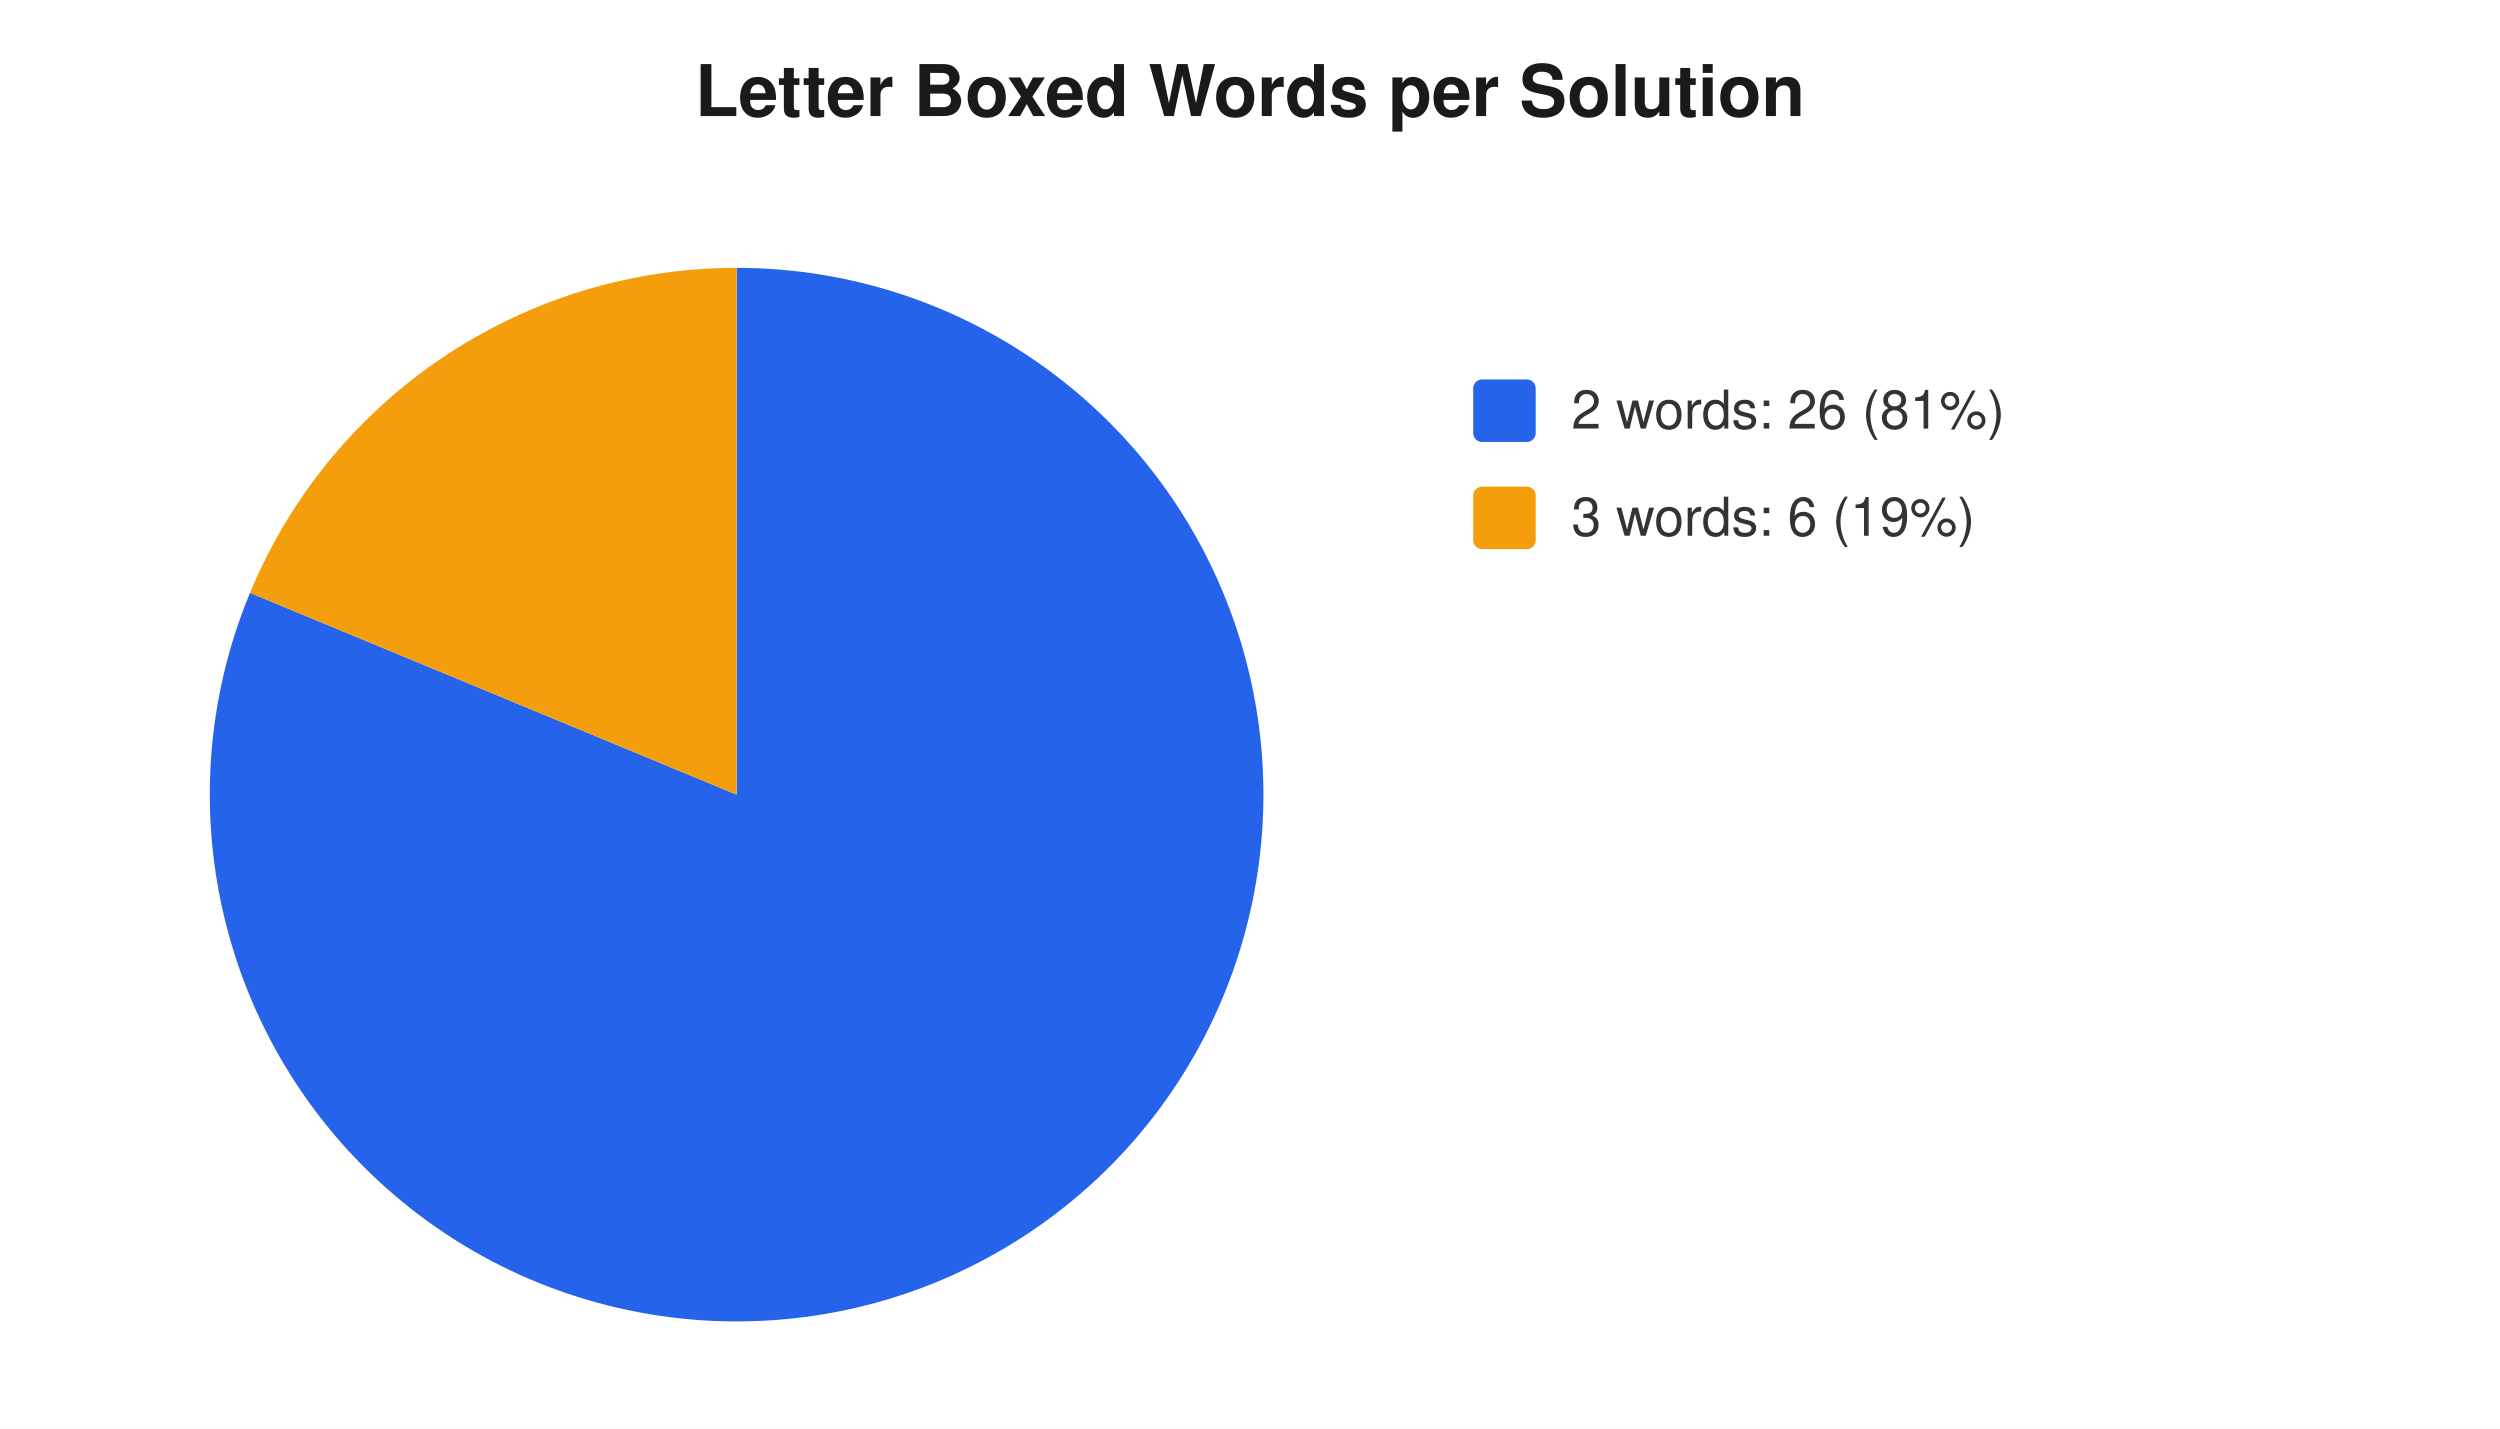
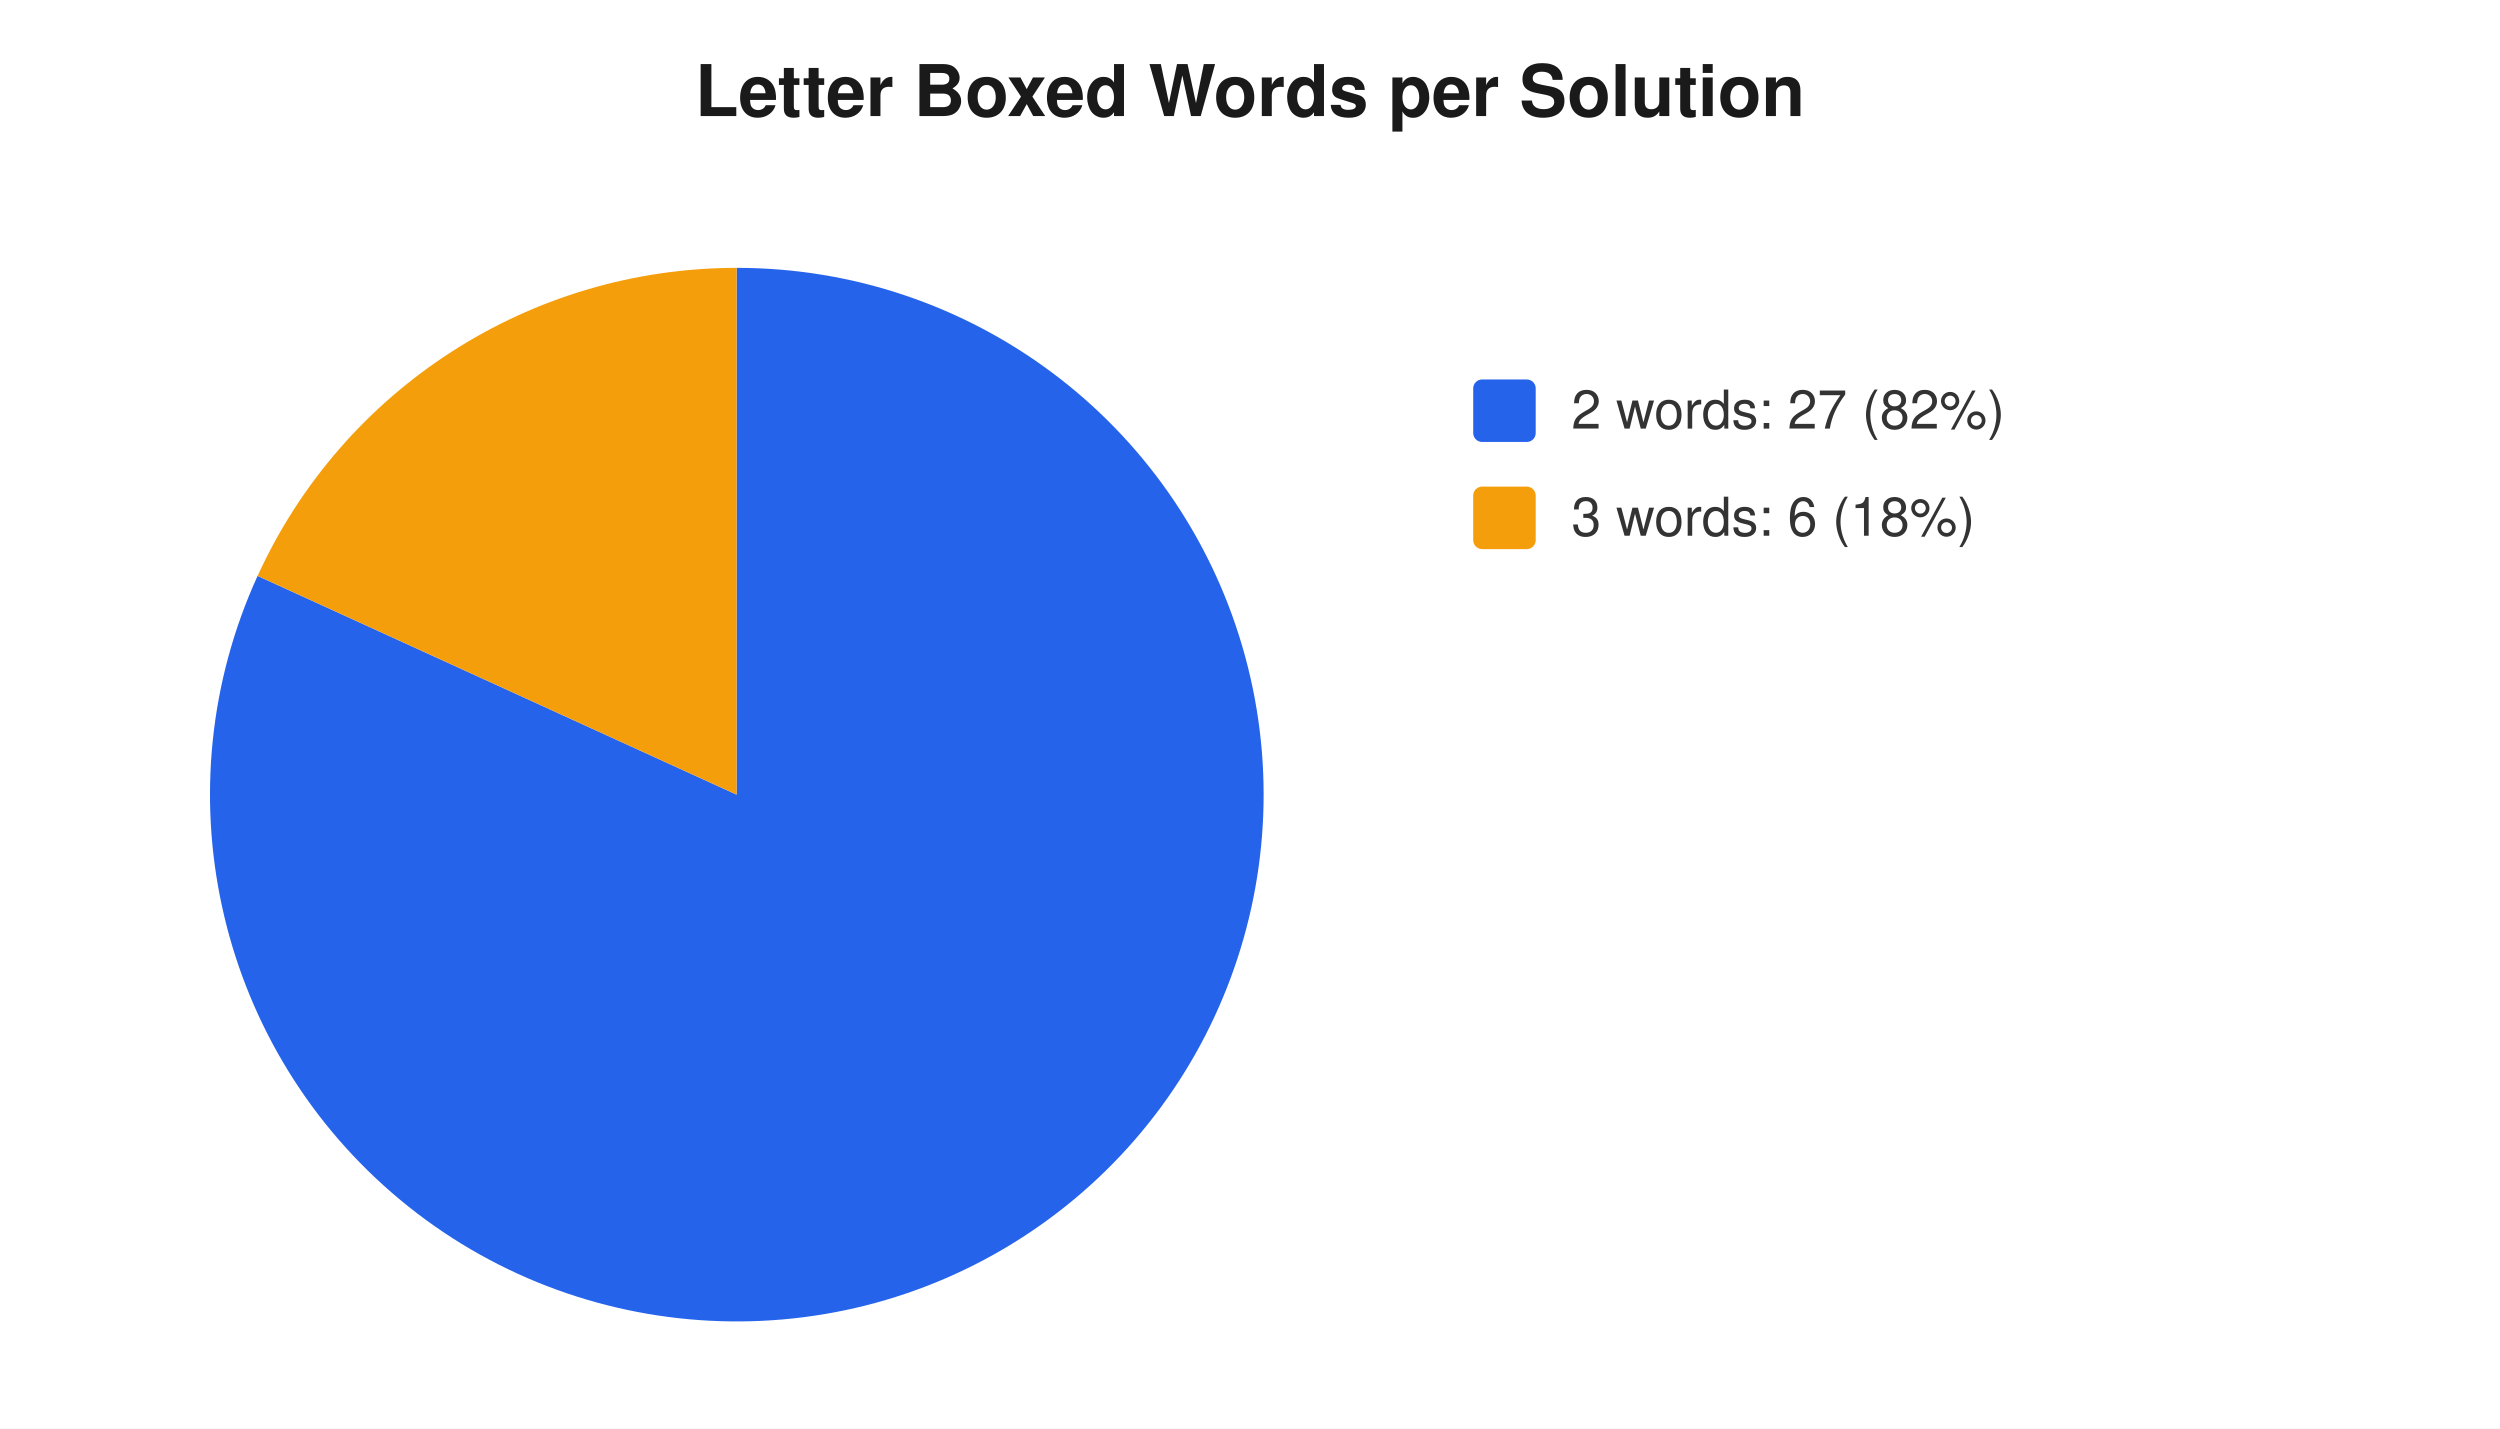
<svg xmlns="http://www.w3.org/2000/svg" width="560" height="320" viewBox="0 0 560 320" font-family="-apple-system,Segoe UI,Helvetica,Arial,sans-serif" font-size="12">
  <rect width="560" height="320" fill="#ffffff" />
  <text x="280" y="26" text-anchor="middle" font-size="16" font-weight="600" fill="#1a1a1a">Letter Boxed Words per Solution</text>
-   <path d="M 165 178 L 165.0 60.0 A 118 118 0 1 1 56.0 132.8 Z" fill="#2563eb" />
-   <path d="M 165 178 L 56.0 132.8 A 118 118 0 0 1 165.0 60.0 Z" fill="#f59e0b" />
+   <path d="M 165 178 L 165.0 60.0 A 118 118 0 1 1 57.7 129.0 Z" fill="#2563eb" />
+   <path d="M 165 178 L 57.7 129.0 A 118 118 0 0 1 165.0 60.0 Z" fill="#f59e0b" />
  <rect x="330" y="85" width="14" height="14" rx="2" fill="#2563eb" />
-   <text x="352" y="96" fill="#333">2 words: 26 (81%)</text>
+   <text x="352" y="96" fill="#333">2 words: 27 (82%)</text>
  <rect x="330" y="109" width="14" height="14" rx="2" fill="#f59e0b" />
-   <text x="352" y="120" fill="#333">3 words: 6 (19%)</text>
+   <text x="352" y="120" fill="#333">3 words: 6 (18%)</text>
</svg>
